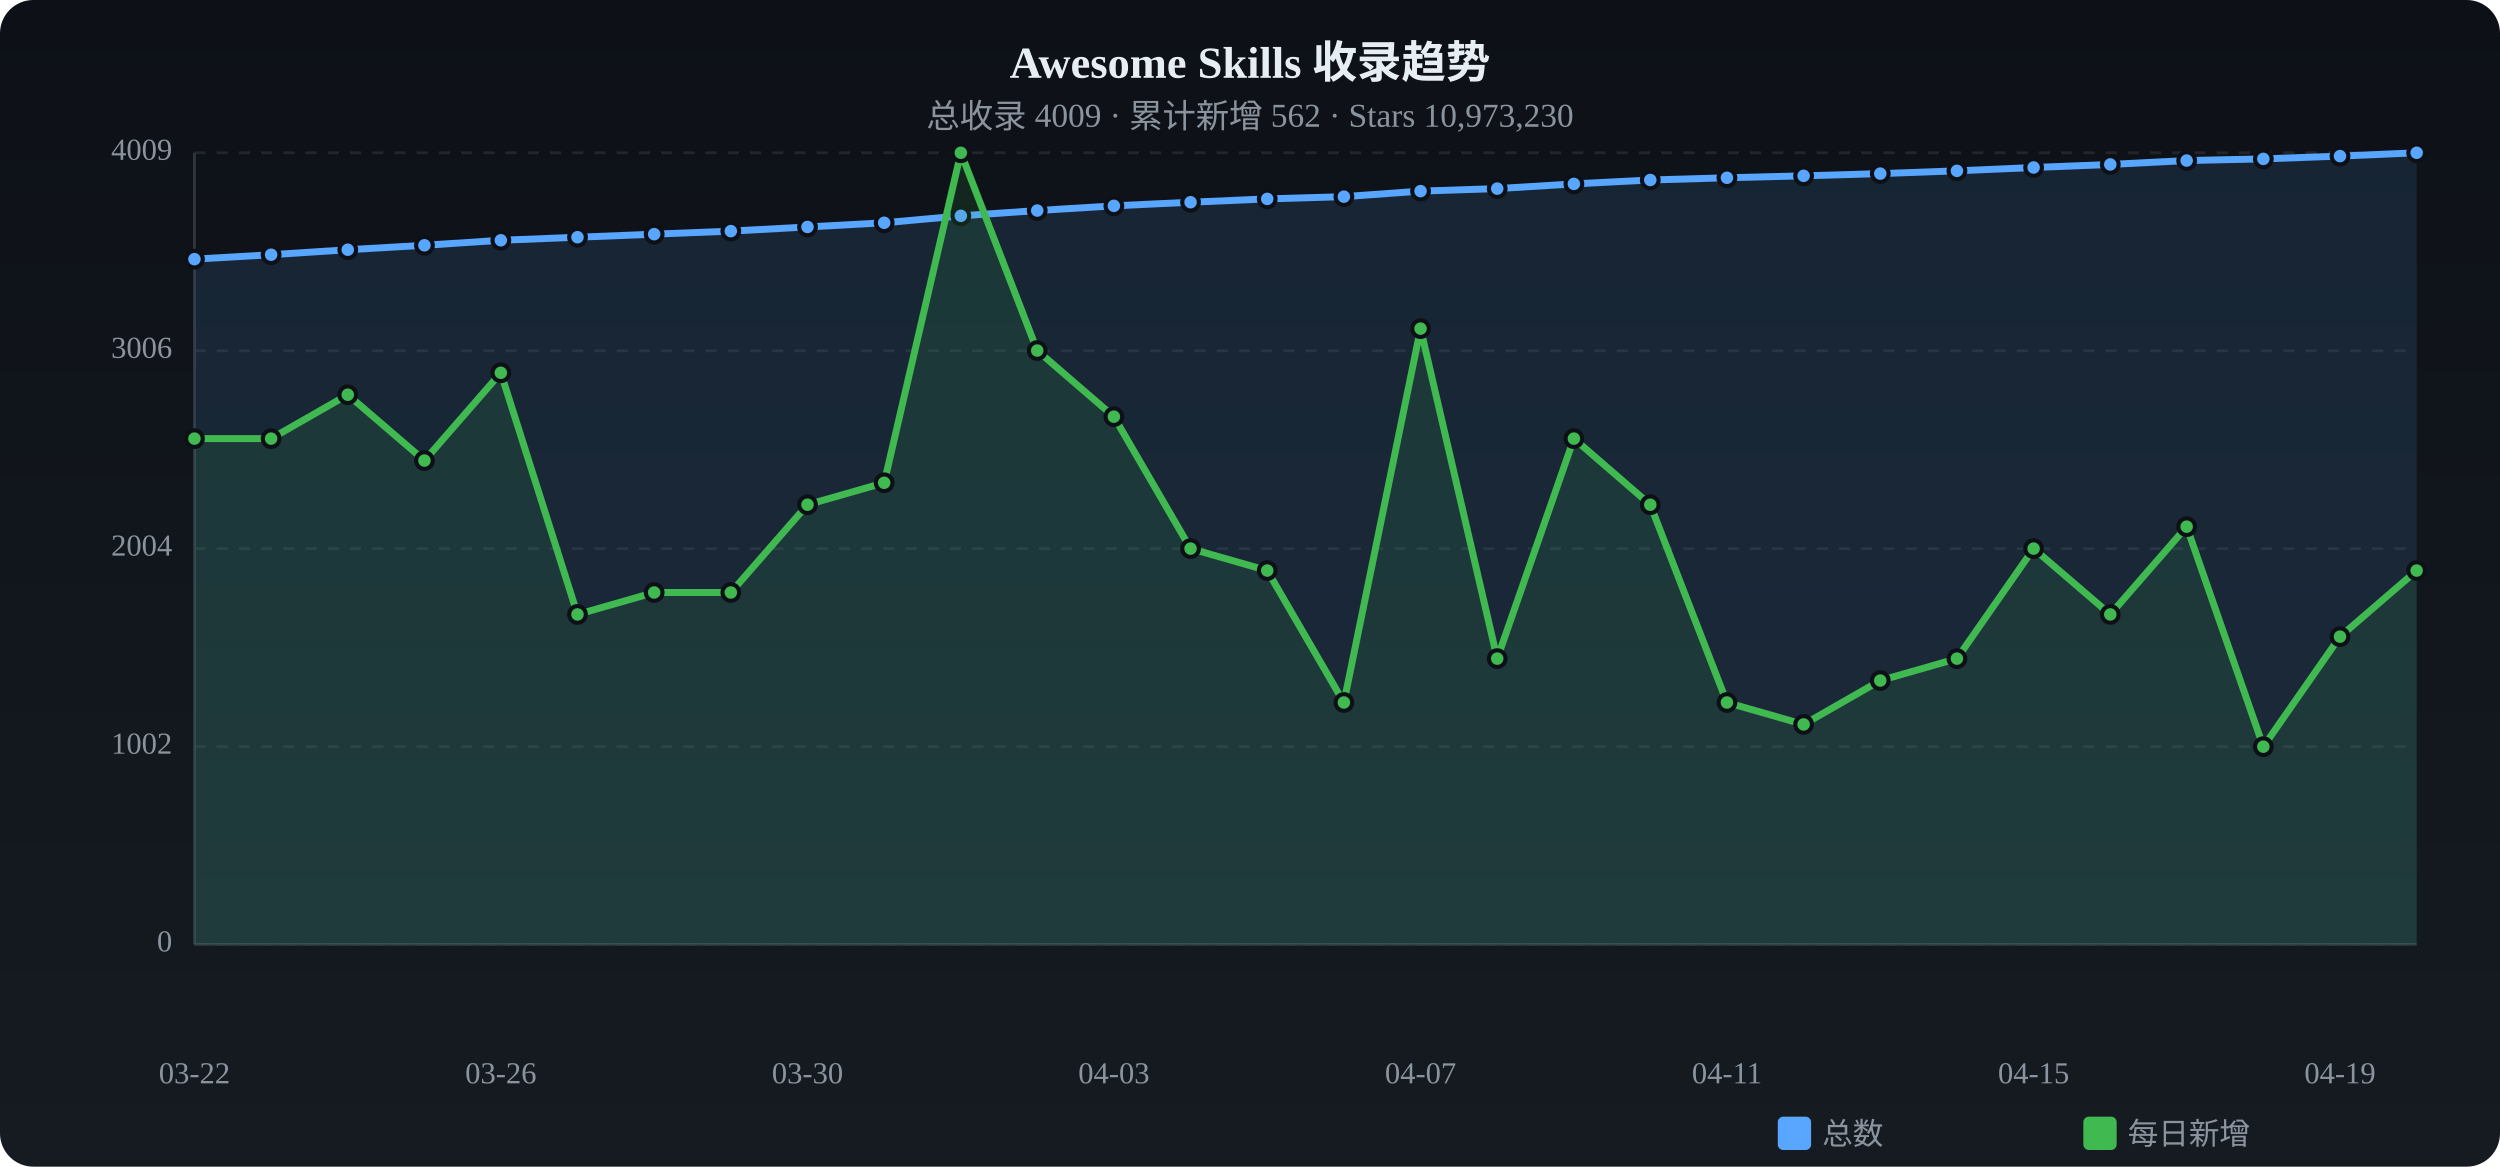
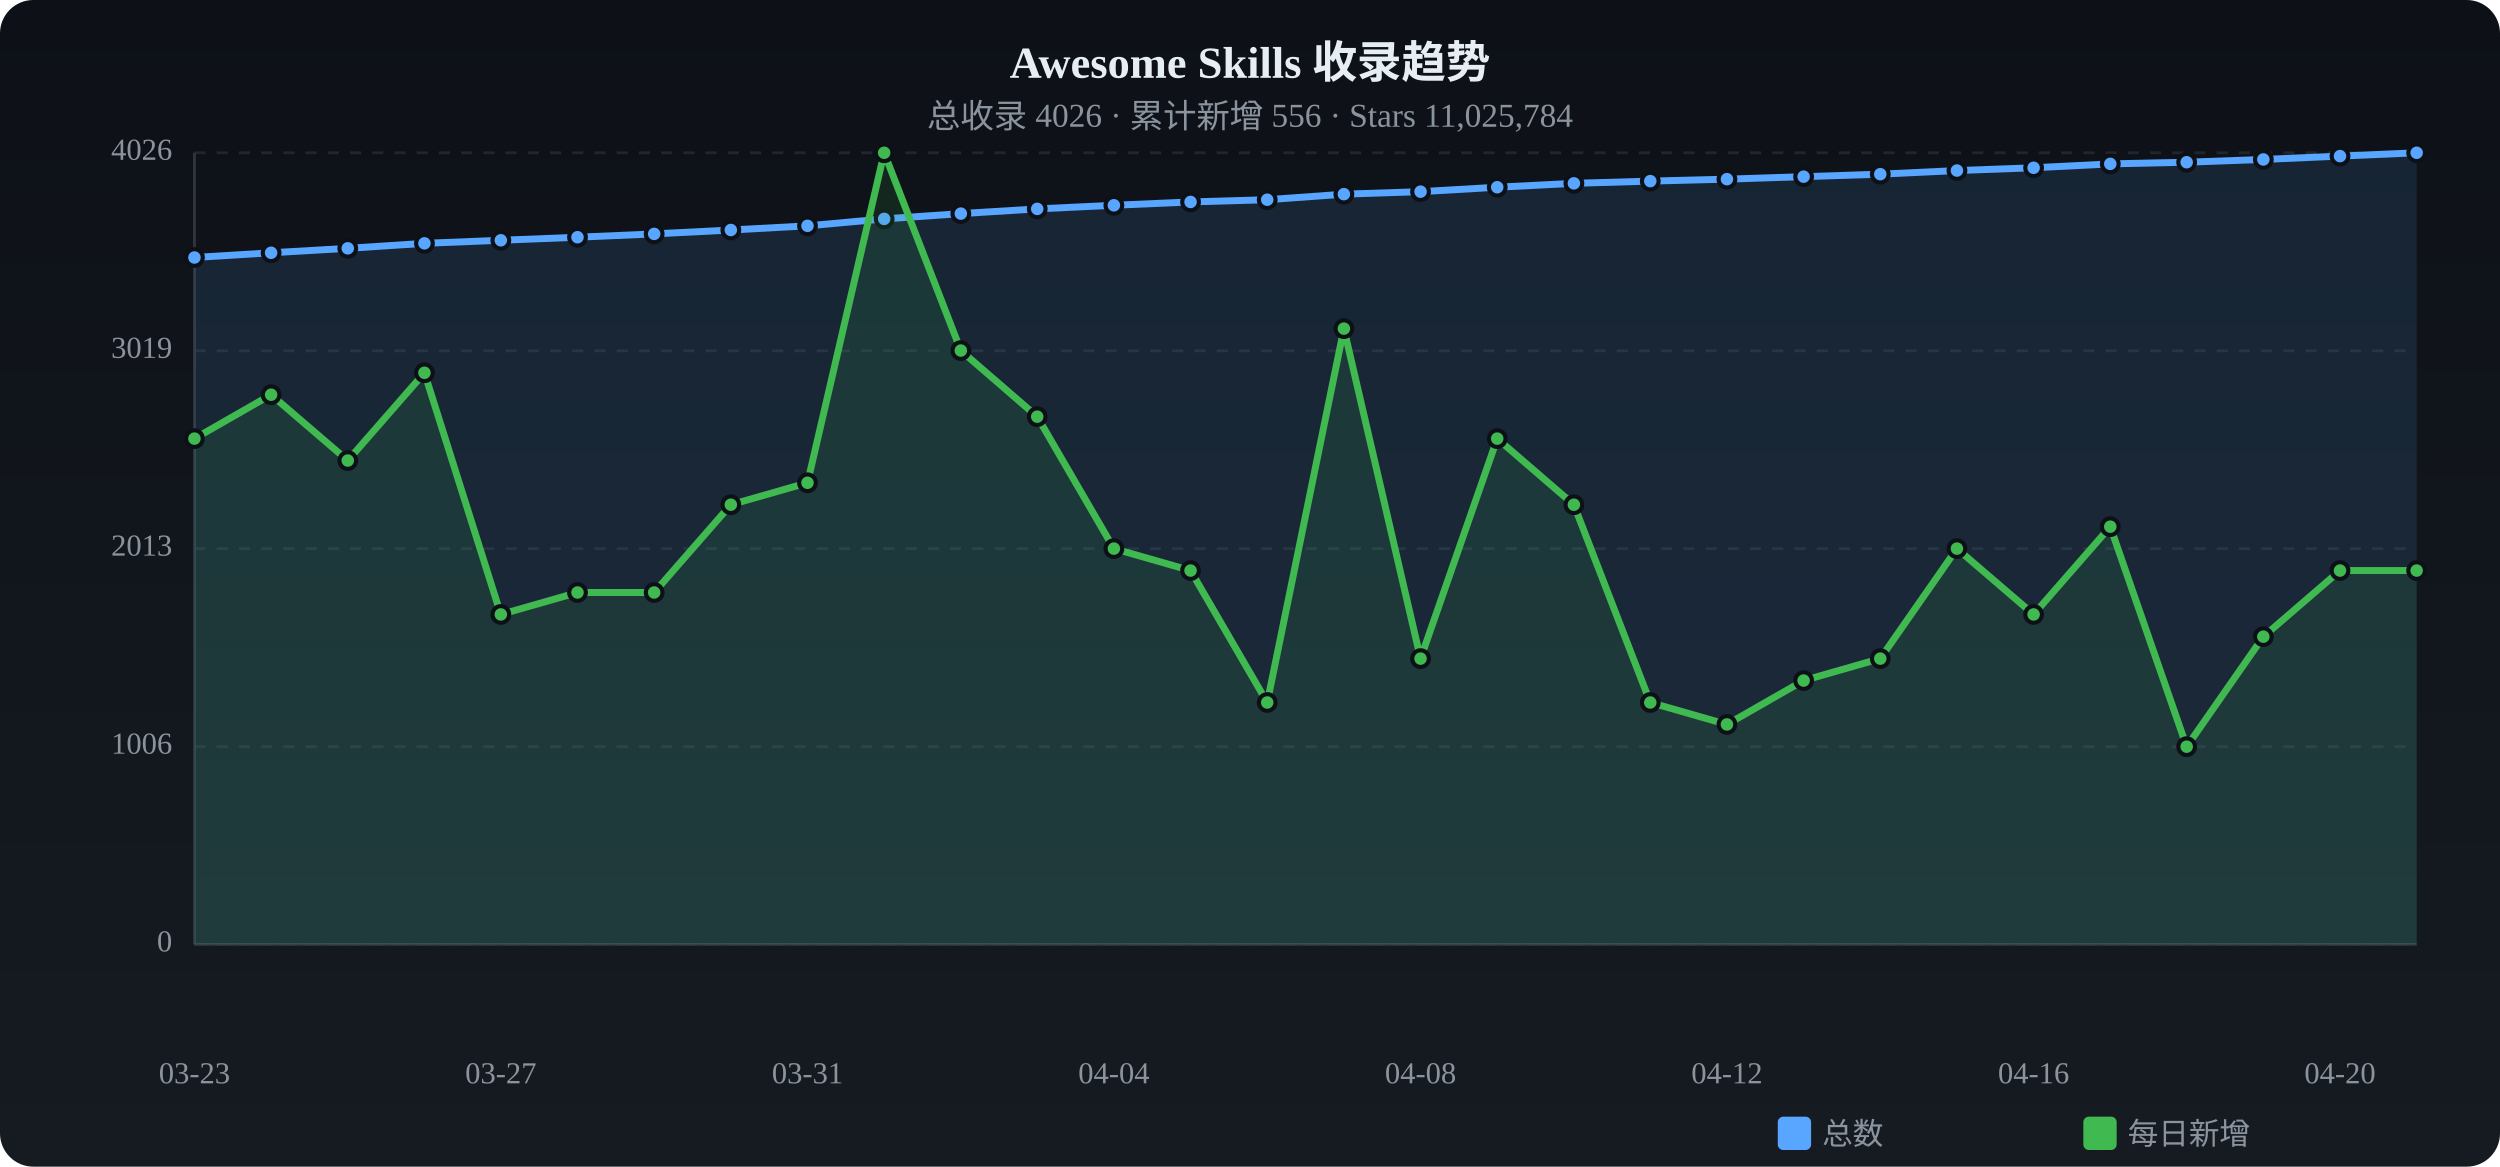
<svg xmlns="http://www.w3.org/2000/svg" viewBox="0 0 900 420" width="900" height="420">
  <defs>
    <linearGradient id="tbg" x1="0%" y1="0%" x2="0%" y2="100%">
      <stop offset="0%" stop-color="#0d1117" />
      <stop offset="100%" stop-color="#161b22" />
    </linearGradient>
  </defs>
  <rect width="900" height="420" rx="12" fill="url(#tbg)" />
  <text x="450.0" y="28" text-anchor="middle" fill="#e6edf3" font-size="16" font-weight="bold">Awesome Skills 收录趋势</text>
-   <text x="450.0" y="46" text-anchor="middle" fill="#8b949e" font-size="12">总收录 4009 · 累计新增 562 · Stars 10,973,230</text>
+   <text x="450.0" y="46" text-anchor="middle" fill="#8b949e" font-size="12">总收录 4026 · 累计新增 556 · Stars 11,025,784</text>
  <text x="62" y="340.0" text-anchor="end" fill="#8b949e" font-size="11" dominant-baseline="middle">0</text>
  <line x1="70" y1="340.0" x2="870" y2="340.0" stroke="#21262d" stroke-dasharray="4 4" />
-   <text x="62" y="268.8" text-anchor="end" fill="#8b949e" font-size="11" dominant-baseline="middle">1002</text>
+   <text x="62" y="268.8" text-anchor="end" fill="#8b949e" font-size="11" dominant-baseline="middle">1006</text>
  <line x1="70" y1="268.8" x2="870" y2="268.8" stroke="#21262d" stroke-dasharray="4 4" />
-   <text x="62" y="197.5" text-anchor="end" fill="#8b949e" font-size="11" dominant-baseline="middle">2004</text>
+   <text x="62" y="197.5" text-anchor="end" fill="#8b949e" font-size="11" dominant-baseline="middle">2013</text>
  <line x1="70" y1="197.5" x2="870" y2="197.5" stroke="#21262d" stroke-dasharray="4 4" />
-   <text x="62" y="126.3" text-anchor="end" fill="#8b949e" font-size="11" dominant-baseline="middle">3006</text>
+   <text x="62" y="126.3" text-anchor="end" fill="#8b949e" font-size="11" dominant-baseline="middle">3019</text>
  <line x1="70" y1="126.3" x2="870" y2="126.3" stroke="#21262d" stroke-dasharray="4 4" />
-   <text x="62" y="55.0" text-anchor="end" fill="#8b949e" font-size="11" dominant-baseline="middle">4009</text>
+   <text x="62" y="55.0" text-anchor="end" fill="#8b949e" font-size="11" dominant-baseline="middle">4026</text>
  <line x1="70" y1="55.0" x2="870" y2="55.0" stroke="#21262d" stroke-dasharray="4 4" />
  <line x1="70" y1="55" x2="70" y2="340" stroke="#30363d" />
  <line x1="70" y1="340" x2="870" y2="340" stroke="#30363d" />
-   <path d="M70.0,93.3 L97.6,91.7 L125.2,89.9 L152.8,88.3 L180.3,86.5 L207.9,85.4 L235.5,84.3 L263.1,83.2 L290.7,81.7 L318.3,80.2 L345.9,77.7 L373.4,75.8 L401.0,74.1 L428.6,72.8 L456.2,71.6 L483.8,70.8 L511.4,68.8 L539.0,67.9 L566.6,66.2 L594.1,64.8 L621.7,64.0 L649.3,63.3 L676.9,62.5 L704.5,61.5 L732.1,60.3 L759.7,59.2 L787.2,57.8 L814.8,57.2 L842.4,56.2 L870.0,55.0 L870.0,340 L70.0,340 Z" fill="#58a6ff" opacity="0.12" />
-   <polyline points="70.0,93.3 97.6,91.7 125.2,89.9 152.8,88.3 180.3,86.5 207.9,85.4 235.5,84.3 263.1,83.2 290.7,81.7 318.3,80.2 345.9,77.7 373.4,75.8 401.0,74.1 428.6,72.8 456.2,71.6 483.8,70.8 511.4,68.8 539.0,67.9 566.6,66.2 594.1,64.8 621.7,64.0 649.3,63.3 676.9,62.5 704.5,61.5 732.1,60.3 759.7,59.2 787.2,57.8 814.8,57.2 842.4,56.2 870.0,55.0" fill="none" stroke="#58a6ff" stroke-width="2.5" stroke-linecap="round" stroke-linejoin="round" />
-   <circle cx="70.0" cy="93.3" r="3" fill="#58a6ff" stroke="#0d1117" stroke-width="1.5" />
-   <circle cx="97.6" cy="91.7" r="3" fill="#58a6ff" stroke="#0d1117" stroke-width="1.5" />
-   <circle cx="125.2" cy="89.9" r="3" fill="#58a6ff" stroke="#0d1117" stroke-width="1.5" />
-   <circle cx="152.8" cy="88.3" r="3" fill="#58a6ff" stroke="#0d1117" stroke-width="1.5" />
+   <path d="M70.0,92.7 L97.6,91.0 L125.2,89.4 L152.8,87.6 L180.3,86.5 L207.9,85.4 L235.5,84.2 L263.1,82.8 L290.7,81.3 L318.3,78.8 L345.9,76.9 L373.4,75.2 L401.0,73.9 L428.6,72.7 L456.2,71.9 L483.8,69.9 L511.4,69.0 L539.0,67.4 L566.6,66.0 L594.1,65.2 L621.7,64.5 L649.3,63.6 L676.9,62.7 L704.5,61.4 L732.1,60.4 L759.7,59.0 L787.2,58.4 L814.8,57.4 L842.4,56.2 L870.0,55.0 L870.0,340 L70.0,340 Z" fill="#58a6ff" opacity="0.12" />
+   <polyline points="70.0,92.7 97.6,91.0 125.2,89.4 152.8,87.6 180.3,86.5 207.9,85.4 235.5,84.2 263.1,82.8 290.7,81.3 318.3,78.8 345.9,76.9 373.4,75.2 401.0,73.9 428.6,72.7 456.2,71.9 483.8,69.9 511.4,69.0 539.0,67.4 566.6,66.0 594.1,65.2 621.7,64.5 649.3,63.6 676.9,62.7 704.5,61.4 732.1,60.4 759.7,59.0 787.2,58.4 814.8,57.4 842.4,56.2 870.0,55.0" fill="none" stroke="#58a6ff" stroke-width="2.5" stroke-linecap="round" stroke-linejoin="round" />
+   <circle cx="70.0" cy="92.7" r="3" fill="#58a6ff" stroke="#0d1117" stroke-width="1.5" />
+   <circle cx="97.6" cy="91.0" r="3" fill="#58a6ff" stroke="#0d1117" stroke-width="1.5" />
+   <circle cx="125.2" cy="89.4" r="3" fill="#58a6ff" stroke="#0d1117" stroke-width="1.5" />
+   <circle cx="152.8" cy="87.6" r="3" fill="#58a6ff" stroke="#0d1117" stroke-width="1.5" />
  <circle cx="180.3" cy="86.5" r="3" fill="#58a6ff" stroke="#0d1117" stroke-width="1.5" />
  <circle cx="207.9" cy="85.4" r="3" fill="#58a6ff" stroke="#0d1117" stroke-width="1.5" />
-   <circle cx="235.5" cy="84.3" r="3" fill="#58a6ff" stroke="#0d1117" stroke-width="1.5" />
-   <circle cx="263.1" cy="83.2" r="3" fill="#58a6ff" stroke="#0d1117" stroke-width="1.5" />
-   <circle cx="290.7" cy="81.7" r="3" fill="#58a6ff" stroke="#0d1117" stroke-width="1.5" />
-   <circle cx="318.3" cy="80.2" r="3" fill="#58a6ff" stroke="#0d1117" stroke-width="1.5" />
-   <circle cx="345.9" cy="77.7" r="3" fill="#58a6ff" stroke="#0d1117" stroke-width="1.5" />
-   <circle cx="373.4" cy="75.8" r="3" fill="#58a6ff" stroke="#0d1117" stroke-width="1.5" />
-   <circle cx="401.0" cy="74.1" r="3" fill="#58a6ff" stroke="#0d1117" stroke-width="1.5" />
-   <circle cx="428.6" cy="72.8" r="3" fill="#58a6ff" stroke="#0d1117" stroke-width="1.5" />
-   <circle cx="456.2" cy="71.6" r="3" fill="#58a6ff" stroke="#0d1117" stroke-width="1.5" />
-   <circle cx="483.8" cy="70.8" r="3" fill="#58a6ff" stroke="#0d1117" stroke-width="1.5" />
-   <circle cx="511.4" cy="68.8" r="3" fill="#58a6ff" stroke="#0d1117" stroke-width="1.5" />
-   <circle cx="539.0" cy="67.9" r="3" fill="#58a6ff" stroke="#0d1117" stroke-width="1.5" />
-   <circle cx="566.6" cy="66.2" r="3" fill="#58a6ff" stroke="#0d1117" stroke-width="1.5" />
-   <circle cx="594.1" cy="64.8" r="3" fill="#58a6ff" stroke="#0d1117" stroke-width="1.5" />
-   <circle cx="621.7" cy="64.0" r="3" fill="#58a6ff" stroke="#0d1117" stroke-width="1.5" />
-   <circle cx="649.3" cy="63.3" r="3" fill="#58a6ff" stroke="#0d1117" stroke-width="1.5" />
-   <circle cx="676.9" cy="62.5" r="3" fill="#58a6ff" stroke="#0d1117" stroke-width="1.5" />
-   <circle cx="704.5" cy="61.5" r="3" fill="#58a6ff" stroke="#0d1117" stroke-width="1.5" />
-   <circle cx="732.1" cy="60.3" r="3" fill="#58a6ff" stroke="#0d1117" stroke-width="1.5" />
-   <circle cx="759.7" cy="59.2" r="3" fill="#58a6ff" stroke="#0d1117" stroke-width="1.5" />
-   <circle cx="787.2" cy="57.8" r="3" fill="#58a6ff" stroke="#0d1117" stroke-width="1.5" />
-   <circle cx="814.8" cy="57.2" r="3" fill="#58a6ff" stroke="#0d1117" stroke-width="1.5" />
+   <circle cx="235.5" cy="84.2" r="3" fill="#58a6ff" stroke="#0d1117" stroke-width="1.5" />
+   <circle cx="263.1" cy="82.8" r="3" fill="#58a6ff" stroke="#0d1117" stroke-width="1.5" />
+   <circle cx="290.7" cy="81.3" r="3" fill="#58a6ff" stroke="#0d1117" stroke-width="1.5" />
+   <circle cx="318.3" cy="78.8" r="3" fill="#58a6ff" stroke="#0d1117" stroke-width="1.5" />
+   <circle cx="345.9" cy="76.9" r="3" fill="#58a6ff" stroke="#0d1117" stroke-width="1.5" />
+   <circle cx="373.4" cy="75.2" r="3" fill="#58a6ff" stroke="#0d1117" stroke-width="1.5" />
+   <circle cx="401.0" cy="73.9" r="3" fill="#58a6ff" stroke="#0d1117" stroke-width="1.5" />
+   <circle cx="428.6" cy="72.7" r="3" fill="#58a6ff" stroke="#0d1117" stroke-width="1.5" />
+   <circle cx="456.2" cy="71.9" r="3" fill="#58a6ff" stroke="#0d1117" stroke-width="1.5" />
+   <circle cx="483.8" cy="69.9" r="3" fill="#58a6ff" stroke="#0d1117" stroke-width="1.5" />
+   <circle cx="511.4" cy="69.0" r="3" fill="#58a6ff" stroke="#0d1117" stroke-width="1.5" />
+   <circle cx="539.0" cy="67.4" r="3" fill="#58a6ff" stroke="#0d1117" stroke-width="1.5" />
+   <circle cx="566.6" cy="66.0" r="3" fill="#58a6ff" stroke="#0d1117" stroke-width="1.5" />
+   <circle cx="594.1" cy="65.2" r="3" fill="#58a6ff" stroke="#0d1117" stroke-width="1.5" />
+   <circle cx="621.7" cy="64.5" r="3" fill="#58a6ff" stroke="#0d1117" stroke-width="1.5" />
+   <circle cx="649.3" cy="63.6" r="3" fill="#58a6ff" stroke="#0d1117" stroke-width="1.5" />
+   <circle cx="676.9" cy="62.7" r="3" fill="#58a6ff" stroke="#0d1117" stroke-width="1.5" />
+   <circle cx="704.5" cy="61.4" r="3" fill="#58a6ff" stroke="#0d1117" stroke-width="1.5" />
+   <circle cx="732.1" cy="60.4" r="3" fill="#58a6ff" stroke="#0d1117" stroke-width="1.5" />
+   <circle cx="759.7" cy="59.0" r="3" fill="#58a6ff" stroke="#0d1117" stroke-width="1.5" />
+   <circle cx="787.2" cy="58.4" r="3" fill="#58a6ff" stroke="#0d1117" stroke-width="1.5" />
+   <circle cx="814.8" cy="57.4" r="3" fill="#58a6ff" stroke="#0d1117" stroke-width="1.5" />
  <circle cx="842.4" cy="56.2" r="3" fill="#58a6ff" stroke="#0d1117" stroke-width="1.5" />
  <circle cx="870.0" cy="55.0" r="3" fill="#58a6ff" stroke="#0d1117" stroke-width="1.5" />
-   <path d="M70.0,157.9 L97.6,157.9 L125.2,142.1 L152.8,165.8 L180.3,134.2 L207.9,221.2 L235.5,213.3 L263.1,213.3 L290.7,181.7 L318.3,173.8 L345.9,55.0 L373.4,126.2 L401.0,150.0 L428.6,197.5 L456.2,205.4 L483.8,252.9 L511.4,118.3 L539.0,237.1 L566.6,157.9 L594.1,181.7 L621.7,252.9 L649.3,260.8 L676.9,245.0 L704.5,237.1 L732.1,197.5 L759.7,221.2 L787.2,189.6 L814.8,268.8 L842.4,229.2 L870.0,205.4 L870.0,340 L70.0,340 Z" fill="#3fb950" opacity="0.12" />
-   <polyline points="70.0,157.9 97.6,157.9 125.2,142.1 152.8,165.8 180.3,134.2 207.9,221.2 235.5,213.3 263.1,213.3 290.7,181.7 318.3,173.8 345.9,55.0 373.4,126.2 401.0,150.0 428.6,197.5 456.2,205.4 483.8,252.9 511.4,118.3 539.0,237.1 566.6,157.9 594.1,181.7 621.7,252.9 649.3,260.8 676.9,245.0 704.5,237.1 732.1,197.5 759.7,221.2 787.2,189.6 814.8,268.8 842.4,229.2 870.0,205.4" fill="none" stroke="#3fb950" stroke-width="2.5" stroke-linecap="round" stroke-linejoin="round" />
+   <path d="M70.0,157.9 L97.6,142.1 L125.2,165.8 L152.8,134.2 L180.3,221.2 L207.9,213.3 L235.5,213.3 L263.1,181.7 L290.7,173.8 L318.3,55.0 L345.9,126.2 L373.4,150.0 L401.0,197.5 L428.6,205.4 L456.2,252.9 L483.8,118.3 L511.4,237.1 L539.0,157.9 L566.6,181.7 L594.1,252.9 L621.7,260.8 L649.3,245.0 L676.9,237.1 L704.5,197.5 L732.1,221.2 L759.7,189.6 L787.2,268.8 L814.8,229.2 L842.4,205.4 L870.0,205.4 L870.0,340 L70.0,340 Z" fill="#3fb950" opacity="0.12" />
+   <polyline points="70.0,157.9 97.6,142.1 125.2,165.8 152.8,134.2 180.3,221.2 207.9,213.3 235.5,213.3 263.1,181.7 290.7,173.8 318.3,55.0 345.9,126.2 373.4,150.0 401.0,197.5 428.6,205.4 456.2,252.9 483.8,118.3 511.4,237.1 539.0,157.9 566.6,181.7 594.1,252.9 621.7,260.8 649.3,245.0 676.9,237.1 704.5,197.5 732.1,221.2 759.7,189.6 787.2,268.8 814.8,229.2 842.4,205.4 870.0,205.4" fill="none" stroke="#3fb950" stroke-width="2.5" stroke-linecap="round" stroke-linejoin="round" />
  <circle cx="70.0" cy="157.9" r="3" fill="#3fb950" stroke="#0d1117" stroke-width="1.5" />
-   <circle cx="97.6" cy="157.9" r="3" fill="#3fb950" stroke="#0d1117" stroke-width="1.5" />
-   <circle cx="125.2" cy="142.1" r="3" fill="#3fb950" stroke="#0d1117" stroke-width="1.5" />
-   <circle cx="152.8" cy="165.8" r="3" fill="#3fb950" stroke="#0d1117" stroke-width="1.5" />
-   <circle cx="180.3" cy="134.2" r="3" fill="#3fb950" stroke="#0d1117" stroke-width="1.5" />
-   <circle cx="207.9" cy="221.2" r="3" fill="#3fb950" stroke="#0d1117" stroke-width="1.5" />
+   <circle cx="97.6" cy="142.1" r="3" fill="#3fb950" stroke="#0d1117" stroke-width="1.5" />
+   <circle cx="125.2" cy="165.8" r="3" fill="#3fb950" stroke="#0d1117" stroke-width="1.5" />
+   <circle cx="152.8" cy="134.2" r="3" fill="#3fb950" stroke="#0d1117" stroke-width="1.5" />
+   <circle cx="180.3" cy="221.2" r="3" fill="#3fb950" stroke="#0d1117" stroke-width="1.5" />
+   <circle cx="207.9" cy="213.3" r="3" fill="#3fb950" stroke="#0d1117" stroke-width="1.5" />
  <circle cx="235.5" cy="213.3" r="3" fill="#3fb950" stroke="#0d1117" stroke-width="1.5" />
-   <circle cx="263.1" cy="213.3" r="3" fill="#3fb950" stroke="#0d1117" stroke-width="1.5" />
-   <circle cx="290.7" cy="181.7" r="3" fill="#3fb950" stroke="#0d1117" stroke-width="1.5" />
-   <circle cx="318.3" cy="173.8" r="3" fill="#3fb950" stroke="#0d1117" stroke-width="1.5" />
-   <circle cx="345.9" cy="55.0" r="3" fill="#3fb950" stroke="#0d1117" stroke-width="1.5" />
-   <circle cx="373.4" cy="126.2" r="3" fill="#3fb950" stroke="#0d1117" stroke-width="1.5" />
-   <circle cx="401.0" cy="150.0" r="3" fill="#3fb950" stroke="#0d1117" stroke-width="1.5" />
-   <circle cx="428.6" cy="197.5" r="3" fill="#3fb950" stroke="#0d1117" stroke-width="1.5" />
-   <circle cx="456.2" cy="205.4" r="3" fill="#3fb950" stroke="#0d1117" stroke-width="1.5" />
-   <circle cx="483.8" cy="252.9" r="3" fill="#3fb950" stroke="#0d1117" stroke-width="1.5" />
-   <circle cx="511.4" cy="118.3" r="3" fill="#3fb950" stroke="#0d1117" stroke-width="1.5" />
-   <circle cx="539.0" cy="237.1" r="3" fill="#3fb950" stroke="#0d1117" stroke-width="1.5" />
-   <circle cx="566.6" cy="157.9" r="3" fill="#3fb950" stroke="#0d1117" stroke-width="1.5" />
-   <circle cx="594.1" cy="181.7" r="3" fill="#3fb950" stroke="#0d1117" stroke-width="1.5" />
-   <circle cx="621.7" cy="252.9" r="3" fill="#3fb950" stroke="#0d1117" stroke-width="1.5" />
-   <circle cx="649.3" cy="260.8" r="3" fill="#3fb950" stroke="#0d1117" stroke-width="1.5" />
-   <circle cx="676.9" cy="245.0" r="3" fill="#3fb950" stroke="#0d1117" stroke-width="1.5" />
-   <circle cx="704.5" cy="237.1" r="3" fill="#3fb950" stroke="#0d1117" stroke-width="1.5" />
-   <circle cx="732.1" cy="197.5" r="3" fill="#3fb950" stroke="#0d1117" stroke-width="1.5" />
-   <circle cx="759.7" cy="221.2" r="3" fill="#3fb950" stroke="#0d1117" stroke-width="1.5" />
-   <circle cx="787.2" cy="189.6" r="3" fill="#3fb950" stroke="#0d1117" stroke-width="1.5" />
-   <circle cx="814.8" cy="268.8" r="3" fill="#3fb950" stroke="#0d1117" stroke-width="1.5" />
-   <circle cx="842.4" cy="229.2" r="3" fill="#3fb950" stroke="#0d1117" stroke-width="1.5" />
+   <circle cx="263.1" cy="181.7" r="3" fill="#3fb950" stroke="#0d1117" stroke-width="1.5" />
+   <circle cx="290.7" cy="173.8" r="3" fill="#3fb950" stroke="#0d1117" stroke-width="1.5" />
+   <circle cx="318.3" cy="55.0" r="3" fill="#3fb950" stroke="#0d1117" stroke-width="1.5" />
+   <circle cx="345.9" cy="126.2" r="3" fill="#3fb950" stroke="#0d1117" stroke-width="1.5" />
+   <circle cx="373.4" cy="150.0" r="3" fill="#3fb950" stroke="#0d1117" stroke-width="1.5" />
+   <circle cx="401.0" cy="197.5" r="3" fill="#3fb950" stroke="#0d1117" stroke-width="1.5" />
+   <circle cx="428.6" cy="205.4" r="3" fill="#3fb950" stroke="#0d1117" stroke-width="1.5" />
+   <circle cx="456.2" cy="252.9" r="3" fill="#3fb950" stroke="#0d1117" stroke-width="1.5" />
+   <circle cx="483.8" cy="118.3" r="3" fill="#3fb950" stroke="#0d1117" stroke-width="1.5" />
+   <circle cx="511.4" cy="237.1" r="3" fill="#3fb950" stroke="#0d1117" stroke-width="1.5" />
+   <circle cx="539.0" cy="157.9" r="3" fill="#3fb950" stroke="#0d1117" stroke-width="1.5" />
+   <circle cx="566.6" cy="181.7" r="3" fill="#3fb950" stroke="#0d1117" stroke-width="1.5" />
+   <circle cx="594.1" cy="252.9" r="3" fill="#3fb950" stroke="#0d1117" stroke-width="1.5" />
+   <circle cx="621.7" cy="260.8" r="3" fill="#3fb950" stroke="#0d1117" stroke-width="1.5" />
+   <circle cx="649.3" cy="245.0" r="3" fill="#3fb950" stroke="#0d1117" stroke-width="1.5" />
+   <circle cx="676.9" cy="237.1" r="3" fill="#3fb950" stroke="#0d1117" stroke-width="1.5" />
+   <circle cx="704.5" cy="197.5" r="3" fill="#3fb950" stroke="#0d1117" stroke-width="1.5" />
+   <circle cx="732.1" cy="221.2" r="3" fill="#3fb950" stroke="#0d1117" stroke-width="1.5" />
+   <circle cx="759.7" cy="189.6" r="3" fill="#3fb950" stroke="#0d1117" stroke-width="1.5" />
+   <circle cx="787.2" cy="268.8" r="3" fill="#3fb950" stroke="#0d1117" stroke-width="1.5" />
+   <circle cx="814.8" cy="229.2" r="3" fill="#3fb950" stroke="#0d1117" stroke-width="1.5" />
+   <circle cx="842.4" cy="205.4" r="3" fill="#3fb950" stroke="#0d1117" stroke-width="1.5" />
  <circle cx="870.0" cy="205.4" r="3" fill="#3fb950" stroke="#0d1117" stroke-width="1.5" />
-   <text x="70.0" y="390" text-anchor="middle" fill="#8b949e" font-size="11">03-22</text>
-   <text x="180.3" y="390" text-anchor="middle" fill="#8b949e" font-size="11">03-26</text>
-   <text x="290.7" y="390" text-anchor="middle" fill="#8b949e" font-size="11">03-30</text>
-   <text x="401.0" y="390" text-anchor="middle" fill="#8b949e" font-size="11">04-03</text>
-   <text x="511.4" y="390" text-anchor="middle" fill="#8b949e" font-size="11">04-07</text>
-   <text x="621.7" y="390" text-anchor="middle" fill="#8b949e" font-size="11">04-11</text>
-   <text x="732.1" y="390" text-anchor="middle" fill="#8b949e" font-size="11">04-15</text>
-   <text x="842.4" y="390" text-anchor="middle" fill="#8b949e" font-size="11">04-19</text>
+   <text x="70.0" y="390" text-anchor="middle" fill="#8b949e" font-size="11">03-23</text>
+   <text x="180.3" y="390" text-anchor="middle" fill="#8b949e" font-size="11">03-27</text>
+   <text x="290.7" y="390" text-anchor="middle" fill="#8b949e" font-size="11">03-31</text>
+   <text x="401.0" y="390" text-anchor="middle" fill="#8b949e" font-size="11">04-04</text>
+   <text x="511.4" y="390" text-anchor="middle" fill="#8b949e" font-size="11">04-08</text>
+   <text x="621.7" y="390" text-anchor="middle" fill="#8b949e" font-size="11">04-12</text>
+   <text x="732.1" y="390" text-anchor="middle" fill="#8b949e" font-size="11">04-16</text>
+   <text x="842.4" y="390" text-anchor="middle" fill="#8b949e" font-size="11">04-20</text>
  <rect x="640" y="402" width="12" height="12" rx="2" fill="#58a6ff" />
  <text x="656" y="412" fill="#8b949e" font-size="11">总数</text>
  <rect x="750" y="402" width="12" height="12" rx="2" fill="#3fb950" />
  <text x="766" y="412" fill="#8b949e" font-size="11">每日新增</text>
</svg>
